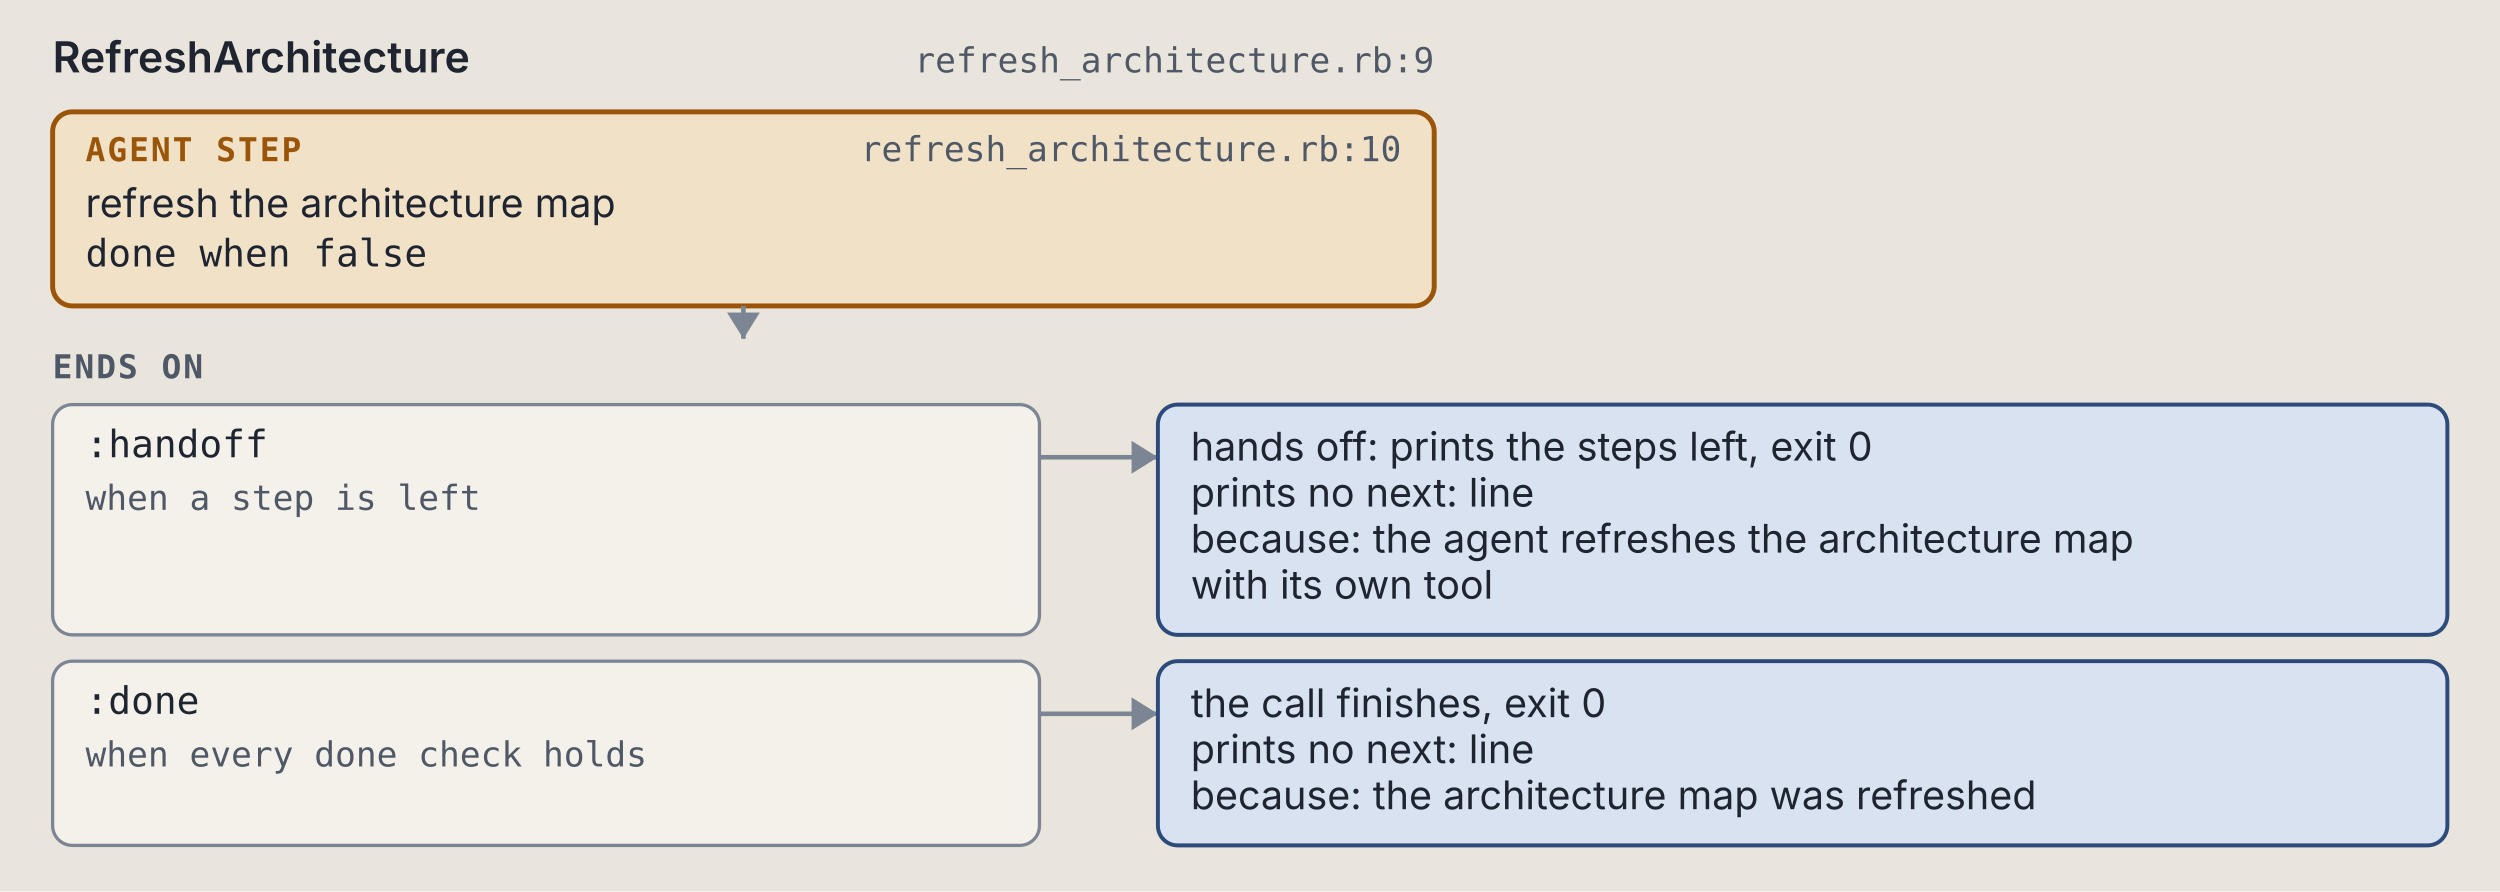
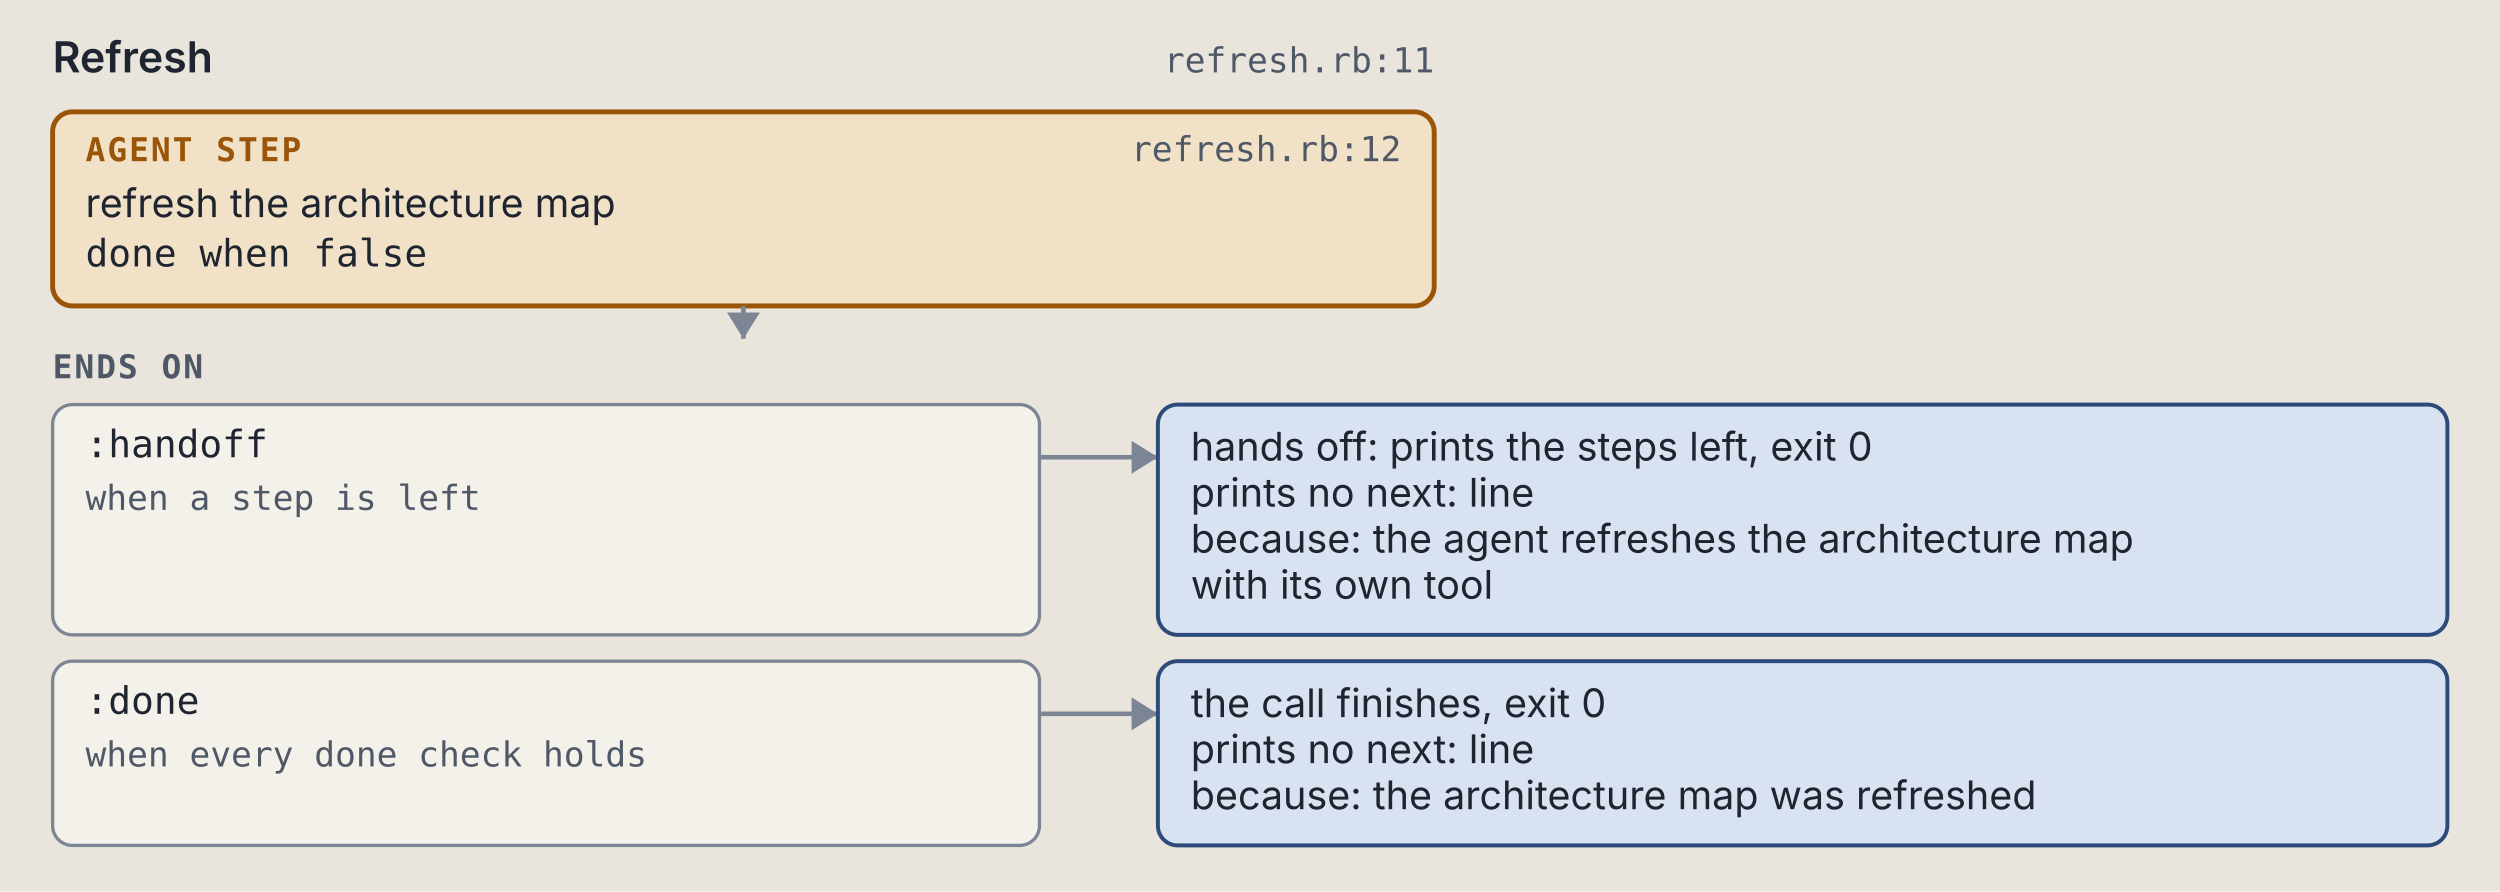
<svg xmlns="http://www.w3.org/2000/svg" viewBox="0 0 760 271" width="760" height="271" role="img" xml:space="preserve">
  <style>.ground { fill: #e9e5dc; }
.card { fill: #f4f1ea; stroke: #7c8594; stroke-width: 1; }
.lane-code { fill: #d5e8e3; stroke: #0d6b61; stroke-width: 1.5; }
.lane-agent { fill: #f1e2c7; stroke: #9a5508; stroke-width: 1.5; }
.stop-refusal { fill: #e4dcf5; stroke: #5b35b0; stroke-width: 1.2; }
.stop-failure { fill: #f4d9d4; stroke: #a8261b; stroke-width: 1.2; }
.end { fill: #d9e2f0; stroke: #2c4a7a; stroke-width: 1.2; }
.wire { fill: none; stroke: #7c8594; stroke-width: 1.4; }
.wire-read { fill: none; stroke: #7c8594; stroke-width: 1.4; stroke-dasharray: 5 3; }
.wire-refusal { fill: none; stroke: #5b35b0; stroke-width: 1.2; stroke-dasharray: 4 3; }
.wire-failure { fill: none; stroke: #a8261b; stroke-width: 1.2; stroke-dasharray: 4 3; }
.head { fill: #7c8594; }
.t { fill: #1f2530; font: 12px "IBM Plex Sans", system-ui, -apple-system, "Segoe UI", sans-serif; }
.tb { fill: #1f2530; font: 600 13px "IBM Plex Sans", system-ui, -apple-system, "Segoe UI", sans-serif; }
.tm { fill: #1f2530; font: 11.5px "IBM Plex Mono", ui-monospace, Menlo, Consolas, monospace; }
.tag { font: 600 10px "IBM Plex Mono", ui-monospace, Menlo, Consolas, monospace; letter-spacing: .06em; }
.tag-code { fill: #0d6b61; } .tag-agent { fill: #9a5508; } .tag-refusal { fill: #5b35b0; }
.tag-failure { fill: #a8261b; } .tag-end { fill: #2c4a7a; } .tag-muted { fill: #4f5866; }
.tm.tag-muted { font-size: 10.5px; }
.db { fill: #d9e2f0; stroke: #2c4a7a; stroke-width: 1.2; }
.codebox { fill: #f4f1ea; stroke: #7c8594; stroke-width: 1; }
.cx { fill: #1f2530; font: 12px "IBM Plex Mono", ui-monospace, Menlo, Consolas, monospace; white-space: pre; }
.cx-n { fill: #4f5866; font: 11px "IBM Plex Mono", ui-monospace, Menlo, Consolas, monospace; }
.cx-k { fill: #5b35b0; } .cx-s { fill: #9a5508; } .cx-y { fill: #0d6b61; }
.cx-w { fill: #2c4a7a; font-weight: 600; } .cx-t { fill: #a8261b; } .cx-c { fill: #4f5866; font-style: italic; }
.badge { fill: #2c4a7a; } .badge-t { fill: #e9e5dc; font: 600 11px "IBM Plex Mono", ui-monospace, Menlo, Consolas, monospace; }
.bracket { fill: none; stroke: #2c4a7a; stroke-width: 1.4; }
.term { fill: #16191e; stroke: #7c8594; stroke-width: 1; }
.term-t { fill: #e6e2d8; font: 12px "IBM Plex Mono", ui-monospace, Menlo, Consolas, monospace; }
.term-p { fill: #8fd18f; font: 12px "IBM Plex Mono", ui-monospace, Menlo, Consolas, monospace; }
.term-m { fill: #a3abb6; font: 12px "IBM Plex Mono", ui-monospace, Menlo, Consolas, monospace; }
.big { font: 700 36px "IBM Plex Mono", ui-monospace, Menlo, Consolas, monospace; }

@media (prefers-color-scheme: dark) {
.ground { fill: #171a1f; }
.card { fill: #20242b; stroke: #8a93a2; stroke-width: 1; }
.lane-code { fill: #173a36; stroke: #5cc4b4; stroke-width: 1.5; }
.lane-agent { fill: #3d2e17; stroke: #e5a95a; stroke-width: 1.5; }
.stop-refusal { fill: #2d2445; stroke: #b59cf2; stroke-width: 1.2; }
.stop-failure { fill: #45211e; stroke: #f2958a; stroke-width: 1.2; }
.end { fill: #1f2c42; stroke: #97b6e8; stroke-width: 1.2; }
.wire { fill: none; stroke: #8a93a2; stroke-width: 1.4; }
.wire-read { fill: none; stroke: #8a93a2; stroke-width: 1.4; stroke-dasharray: 5 3; }
.wire-refusal { fill: none; stroke: #b59cf2; stroke-width: 1.2; stroke-dasharray: 4 3; }
.wire-failure { fill: none; stroke: #f2958a; stroke-width: 1.2; stroke-dasharray: 4 3; }
.head { fill: #8a93a2; }
.t { fill: #e8e4da; font: 12px "IBM Plex Sans", system-ui, -apple-system, "Segoe UI", sans-serif; }
.tb { fill: #e8e4da; font: 600 13px "IBM Plex Sans", system-ui, -apple-system, "Segoe UI", sans-serif; }
.tm { fill: #e8e4da; font: 11.5px "IBM Plex Mono", ui-monospace, Menlo, Consolas, monospace; }
.tag { font: 600 10px "IBM Plex Mono", ui-monospace, Menlo, Consolas, monospace; letter-spacing: .06em; }
.tag-code { fill: #5cc4b4; } .tag-agent { fill: #e5a95a; } .tag-refusal { fill: #b59cf2; }
.tag-failure { fill: #f2958a; } .tag-end { fill: #97b6e8; } .tag-muted { fill: #b3b9c3; }
.tm.tag-muted { font-size: 10.5px; }
.db { fill: #1f2c42; stroke: #97b6e8; stroke-width: 1.2; }
.codebox { fill: #20242b; stroke: #8a93a2; stroke-width: 1; }
.cx { fill: #e8e4da; font: 12px "IBM Plex Mono", ui-monospace, Menlo, Consolas, monospace; white-space: pre; }
.cx-n { fill: #b3b9c3; font: 11px "IBM Plex Mono", ui-monospace, Menlo, Consolas, monospace; }
.cx-k { fill: #b59cf2; } .cx-s { fill: #e5a95a; } .cx-y { fill: #5cc4b4; }
.cx-w { fill: #97b6e8; font-weight: 600; } .cx-t { fill: #f2958a; } .cx-c { fill: #b3b9c3; font-style: italic; }
.badge { fill: #97b6e8; } .badge-t { fill: #171a1f; font: 600 11px "IBM Plex Mono", ui-monospace, Menlo, Consolas, monospace; }
.bracket { fill: none; stroke: #97b6e8; stroke-width: 1.4; }
.term { fill: #16191e; stroke: #8a93a2; stroke-width: 1; }
.term-t { fill: #e6e2d8; font: 12px "IBM Plex Mono", ui-monospace, Menlo, Consolas, monospace; }
.term-p { fill: #8fd18f; font: 12px "IBM Plex Mono", ui-monospace, Menlo, Consolas, monospace; }
.term-m { fill: #a3abb6; font: 12px "IBM Plex Mono", ui-monospace, Menlo, Consolas, monospace; }
.big { font: 700 36px "IBM Plex Mono", ui-monospace, Menlo, Consolas, monospace; }
}</style>
  <rect width="100%" height="100%" class="ground" />
-   <text x="16" y="22" class="tb" text-anchor="start">RefreshArchitecture</text>
-   <text x="436" y="22" class="tm tag-muted" text-anchor="end">refresh_architecture.rb:9</text>
+   <text x="16" y="22" class="tb" text-anchor="start">Refresh</text>
+   <text x="436" y="22" class="tm tag-muted" text-anchor="end">refresh.rb:11</text>
  <rect x="16" y="34" width="420" height="59" rx="6" class="lane-agent" />
  <text x="26" y="49" class="tag tag-agent" text-anchor="start">AGENT STEP</text>
-   <text x="426" y="49" class="tm tag-muted" text-anchor="end">refresh_architecture.rb:10</text>
+   <text x="426" y="49" class="tm tag-muted" text-anchor="end">refresh.rb:12</text>
  <text x="26" y="66" class="t" text-anchor="start">refresh the architecture map</text>
  <text x="26" y="81" class="tm" text-anchor="start">done when false</text>
  <path d="M 226 93 L 226 103" class="wire" />
  <path d="M 221 95 L 226 103 L 231 95 Z" class="head" />
  <text x="16" y="115" class="tag tag-muted" text-anchor="start">ENDS ON</text>
  <rect x="16" y="123" width="300" height="70" rx="6" class="card" />
  <text x="26" y="139" class="tm" text-anchor="start">:handoff</text>
  <text x="26" y="155" class="tm tag-muted" text-anchor="start">when a step is left</text>
  <path d="M 316 139 L 352 139" class="wire" />
  <path d="M 344 134 L 352 139 L 344 144 Z" class="head" />
  <rect x="352" y="123" width="392" height="70" rx="6" class="end" />
  <text x="362" y="140" class="t" text-anchor="start">hands off: prints the steps left, exit 0</text>
  <text x="362" y="154" class="t" text-anchor="start">prints no next: line</text>
  <text x="362" y="168" class="t" text-anchor="start">because: the agent refreshes the architecture map</text>
  <text x="362" y="182" class="t" text-anchor="start">with its own tool</text>
  <rect x="16" y="201" width="300" height="56" rx="6" class="card" />
  <text x="26" y="217" class="tm" text-anchor="start">:done</text>
  <text x="26" y="233" class="tm tag-muted" text-anchor="start">when every done check holds</text>
  <path d="M 316 217 L 352 217" class="wire" />
  <path d="M 344 212 L 352 217 L 344 222 Z" class="head" />
  <rect x="352" y="201" width="392" height="56" rx="6" class="end" />
  <text x="362" y="218" class="t" text-anchor="start">the call finishes, exit 0</text>
  <text x="362" y="232" class="t" text-anchor="start">prints no next: line</text>
  <text x="362" y="246" class="t" text-anchor="start">because: the architecture map was refreshed</text>
</svg>
